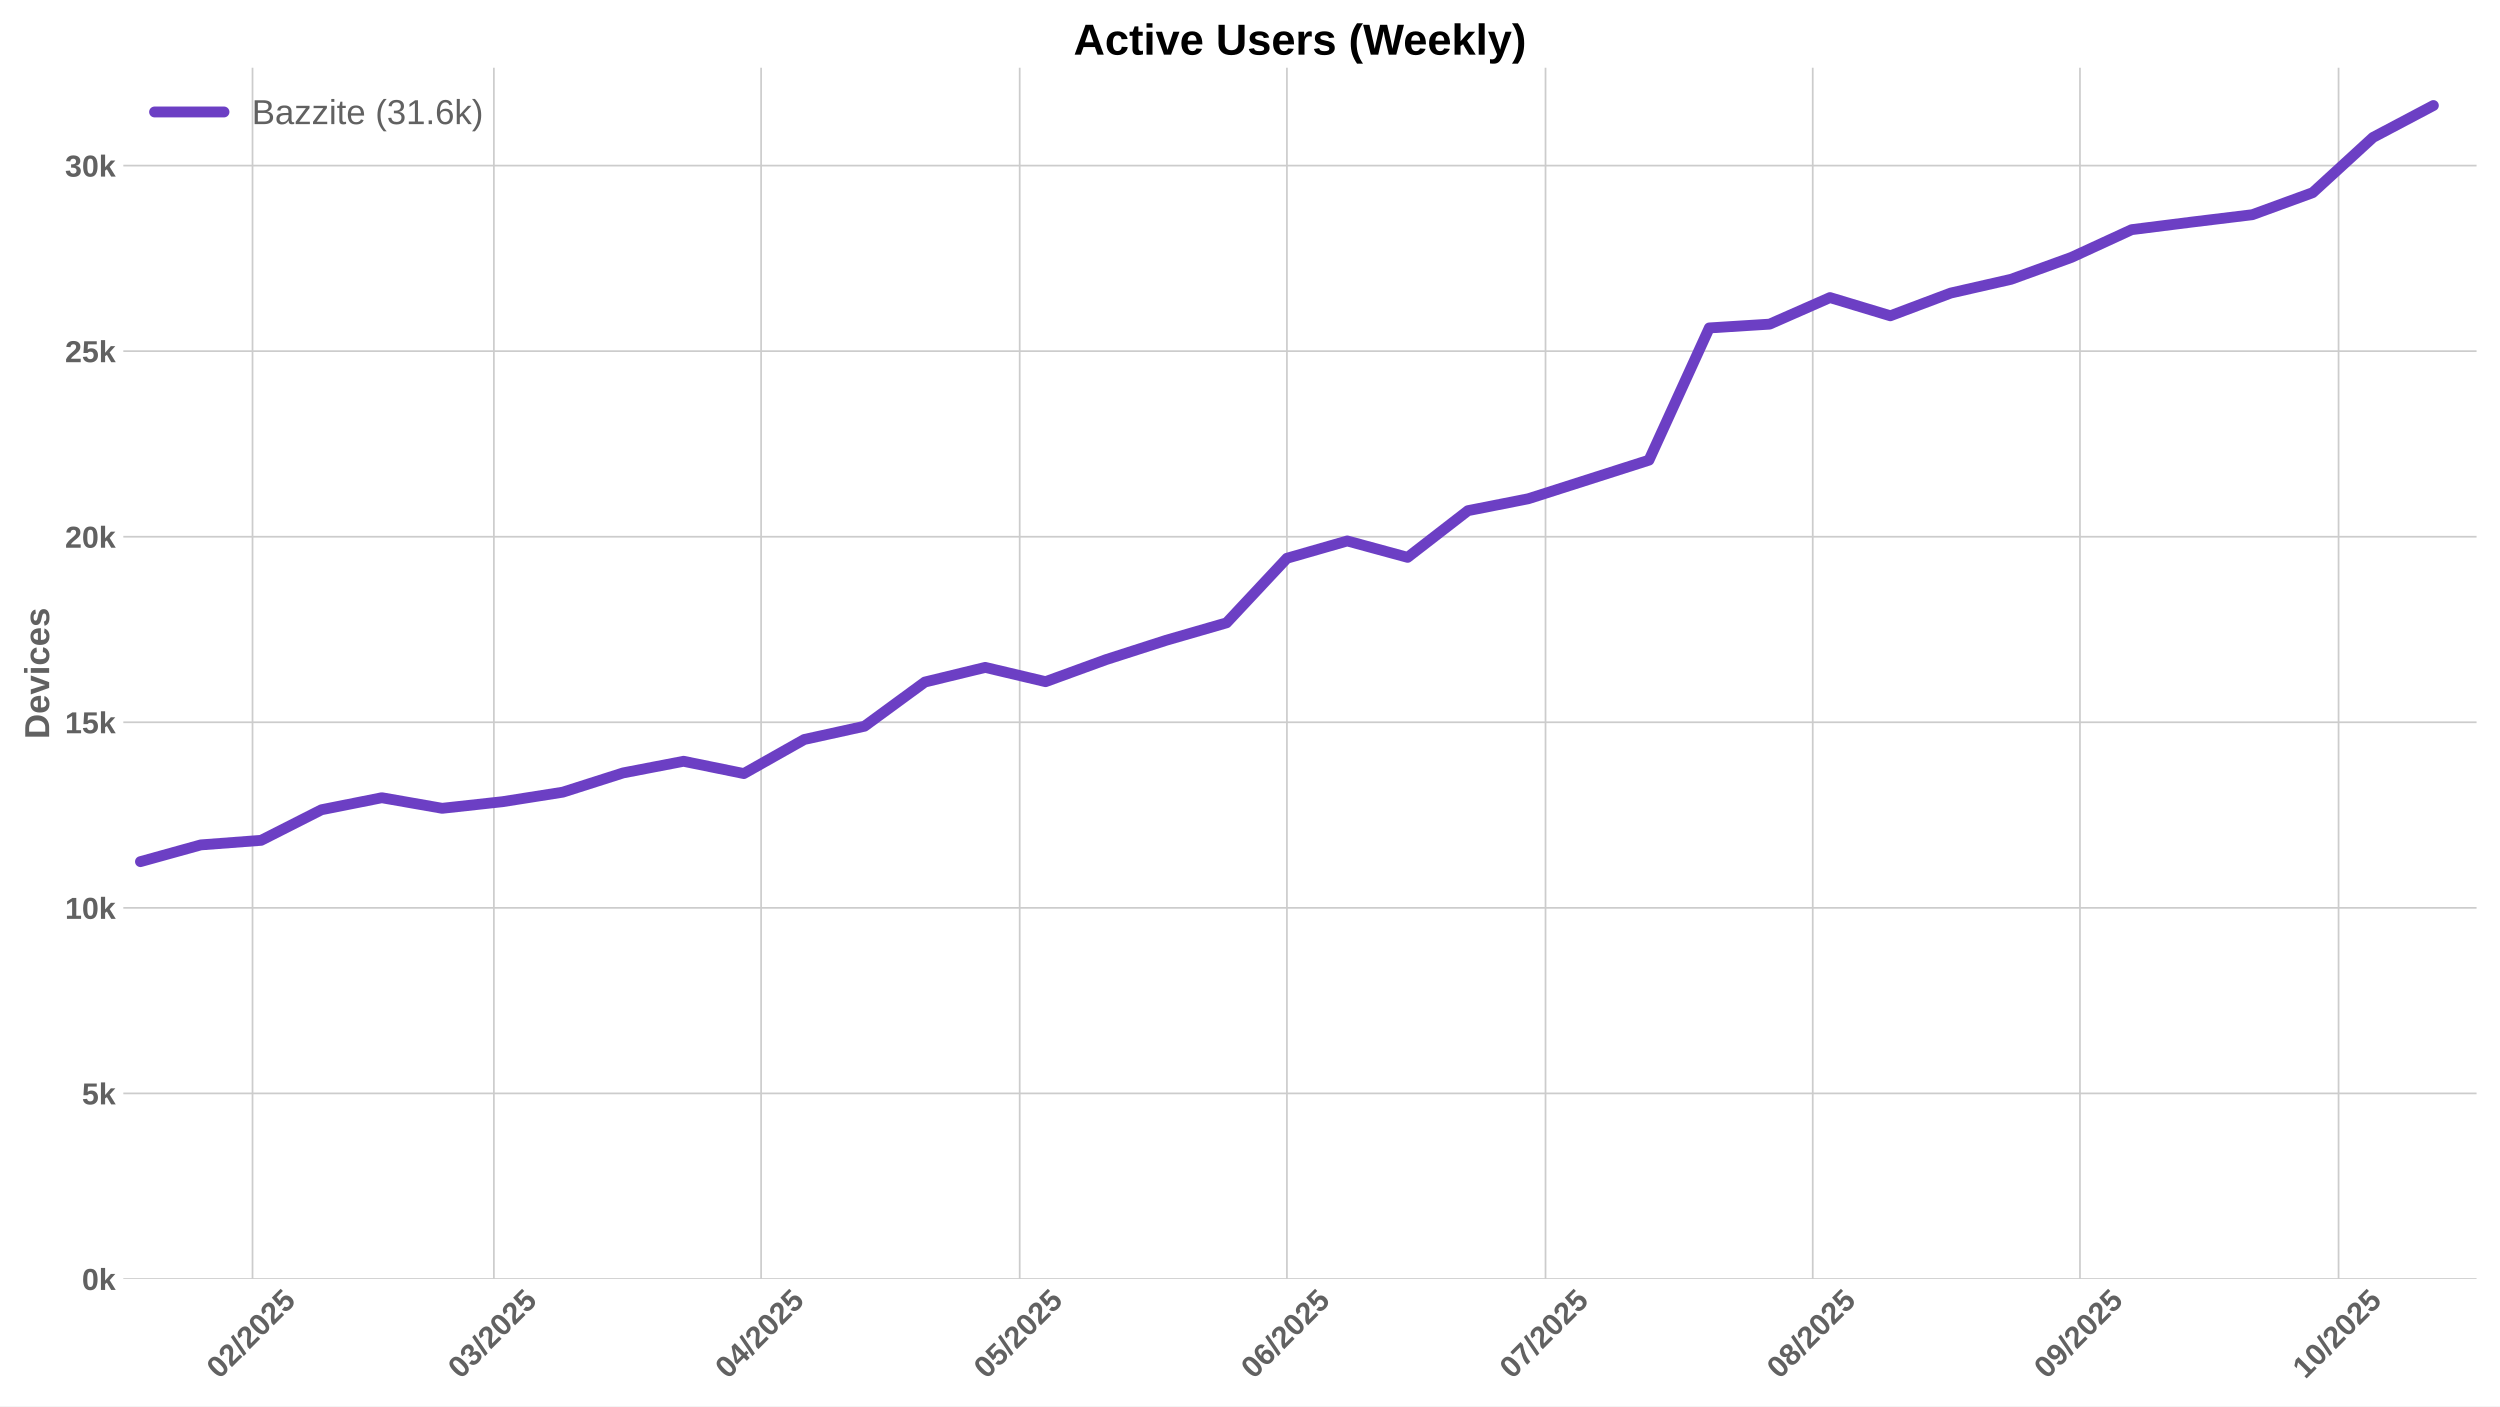
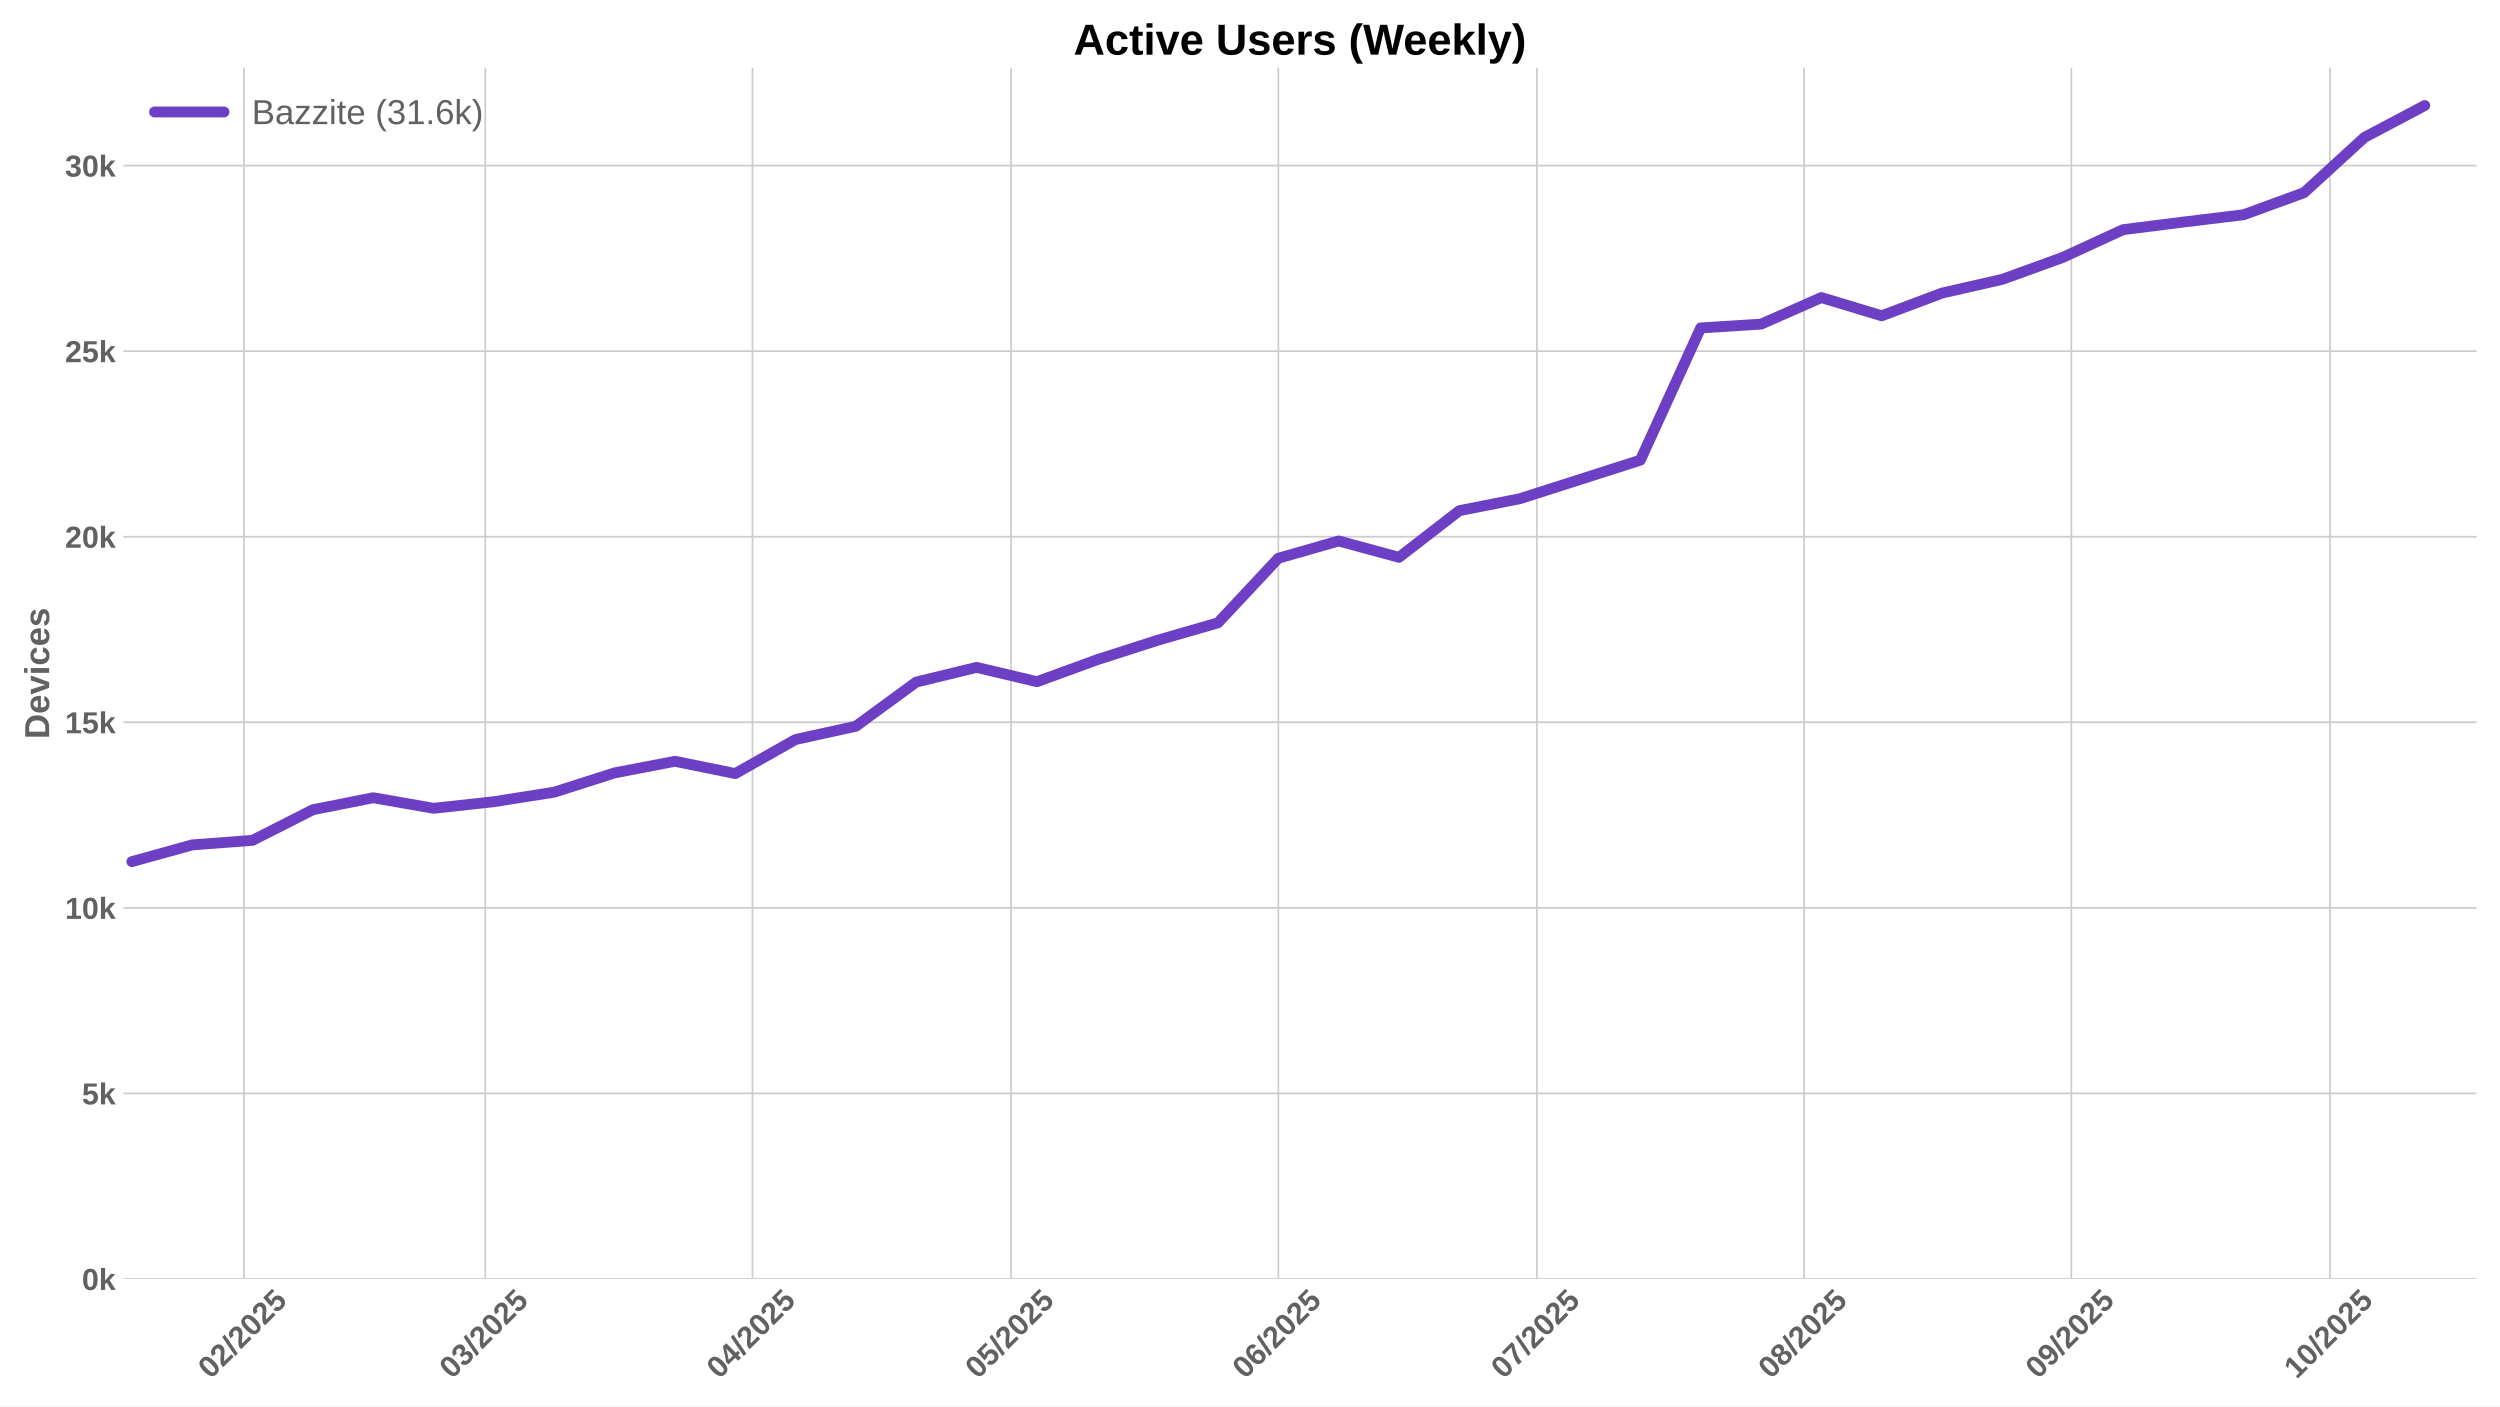
<svg xmlns="http://www.w3.org/2000/svg" xmlns:xlink="http://www.w3.org/1999/xlink" width="1152pt" height="648pt" viewBox="0 0 1152 648" version="1.1">
  <defs>
    <style type="text/css">*{stroke-linejoin: round; stroke-linecap: butt}</style>
  </defs>
  <g id="figure_1">
    <g id="patch_1">
      <path d="M 0 648  L 1152 648  L 1152 0  L 0 0  z " style="fill: #ffffff" />
    </g>
    <g id="axes_1">
      <g id="patch_2">
        <path d="M 56.82 589.343  L 1141.2 589.343  L 1141.2 31.2  L 56.82 31.2  z " style="fill: #ffffff" />
      </g>
      <g id="matplotlib.axis_1">
        <g id="xtick_1">
          <g id="line2d_1">
-             <path d="M 116.362 589.343  L 116.362 31.2  " clip-path="url(#p9bc3ac2bae)" style="fill: none; stroke: #cccccc; stroke-width: 0.8; stroke-linecap: round" />
+             <path d="M 112.394 589.343  L 112.394 31.2  " clip-path="url(#p7926c4bb54)" style="fill: none; stroke: #cccccc; stroke-width: 0.8; stroke-linecap: round" />
          </g>
          <g id="line2d_2" />
          <g id="text_1">
-             <g style="fill: #616161" transform="translate(101.032 635.7977) rotate(-45) scale(0.14 -0.14)">
+             <g style="fill: #616161" transform="translate(97.0634 635.7977) rotate(-45) scale(0.14 -0.14)">
              <defs>
                <path id="LiberationSans-Bold-30" d="M 3297 2203  Q 3297 1088 2914 512  Q 2531 -63 1766 -63  Q 253 -63 253 2203  Q 253 2994 418 3494  Q 584 3994 915 4231  Q 1247 4469 1791 4469  Q 2572 4469 2934 3903  Q 3297 3338 3297 2203  z M 2416 2203  Q 2416 2813 2356 3150  Q 2297 3488 2165 3634  Q 2034 3781 1784 3781  Q 1519 3781 1383 3632  Q 1247 3484 1189 3148  Q 1131 2813 1131 2203  Q 1131 1600 1192 1261  Q 1253 922 1386 775  Q 1519 628 1772 628  Q 2022 628 2158 783  Q 2294 938 2355 1278  Q 2416 1619 2416 2203  z " transform="scale(0.015625)" />
                <path id="LiberationSans-Bold-32" d="M 222 0  L 222 609  Q 394 988 711 1347  Q 1028 1706 1509 2097  Q 1972 2472 2158 2715  Q 2344 2959 2344 3194  Q 2344 3769 1766 3769  Q 1484 3769 1336 3617  Q 1188 3466 1144 3163  L 259 3213  Q 334 3825 717 4147  Q 1100 4469 1759 4469  Q 2472 4469 2853 4144  Q 3234 3819 3234 3231  Q 3234 2922 3112 2672  Q 2991 2422 2800 2211  Q 2609 2000 2376 1815  Q 2144 1631 1925 1456  Q 1706 1281 1526 1103  Q 1347 925 1259 722  L 3303 722  L 3303 0  L 222 0  z " transform="scale(0.015625)" />
                <path id="LiberationSans-Bold-2f" d="M 63 -128  L 972 4638  L 1716 4638  L 822 -128  L 63 -128  z " transform="scale(0.015625)" />
                <path id="LiberationSans-Bold-35" d="M 3381 1466  Q 3381 766 2945 351  Q 2509 -63 1750 -63  Q 1088 -63 689 235  Q 291 534 197 1100  L 1075 1172  Q 1144 891 1319 762  Q 1494 634 1759 634  Q 2088 634 2283 843  Q 2478 1053 2478 1447  Q 2478 1794 2293 2001  Q 2109 2209 1778 2209  Q 1413 2209 1181 1925  L 325 1925  L 478 4403  L 3125 4403  L 3125 3750  L 1275 3750  L 1203 2638  Q 1522 2919 2000 2919  Q 2628 2919 3004 2528  Q 3381 2138 3381 1466  z " transform="scale(0.015625)" />
              </defs>
              <use xlink:href="#LiberationSans-Bold-30" />
              <use xlink:href="#LiberationSans-Bold-32" transform="translate(55.61523 0)" />
              <use xlink:href="#LiberationSans-Bold-2f" transform="translate(111.2305 0)" />
              <use xlink:href="#LiberationSans-Bold-32" transform="translate(139.0137 0)" />
              <use xlink:href="#LiberationSans-Bold-30" transform="translate(194.6289 0)" />
              <use xlink:href="#LiberationSans-Bold-32" transform="translate(250.2441 0)" />
              <use xlink:href="#LiberationSans-Bold-35" transform="translate(305.8594 0)" />
            </g>
          </g>
        </g>
        <g id="xtick_2">
          <g id="line2d_3">
-             <path d="M 227.581 589.343  L 227.581 31.2  " clip-path="url(#p9bc3ac2bae)" style="fill: none; stroke: #cccccc; stroke-width: 0.8; stroke-linecap: round" />
+             <path d="M 223.612 589.343  L 223.612 31.2  " clip-path="url(#p7926c4bb54)" style="fill: none; stroke: #cccccc; stroke-width: 0.8; stroke-linecap: round" />
          </g>
          <g id="line2d_4" />
          <g id="text_2">
-             <g style="fill: #616161" transform="translate(212.2504 635.7977) rotate(-45) scale(0.14 -0.14)">
+             <g style="fill: #616161" transform="translate(208.2819 635.7977) rotate(-45) scale(0.14 -0.14)">
              <defs>
                <path id="LiberationSans-Bold-33" d="M 3328 1222  Q 3328 603 2922 265  Q 2516 -72 1766 -72  Q 1056 -72 637 254  Q 219 581 147 1197  L 1041 1275  Q 1125 641 1763 641  Q 2078 641 2253 797  Q 2428 953 2428 1275  Q 2428 1569 2215 1725  Q 2003 1881 1584 1881  L 1278 1881  L 1278 2591  L 1566 2591  Q 1944 2591 2134 2745  Q 2325 2900 2325 3188  Q 2325 3459 2173 3614  Q 2022 3769 1731 3769  Q 1459 3769 1292 3619  Q 1125 3469 1100 3194  L 222 3256  Q 291 3825 694 4147  Q 1097 4469 1747 4469  Q 2438 4469 2827 4158  Q 3216 3847 3216 3297  Q 3216 2884 2973 2618  Q 2731 2353 2275 2266  L 2275 2253  Q 2781 2194 3054 1920  Q 3328 1647 3328 1222  z " transform="scale(0.015625)" />
              </defs>
              <use xlink:href="#LiberationSans-Bold-30" />
              <use xlink:href="#LiberationSans-Bold-33" transform="translate(55.61523 0)" />
              <use xlink:href="#LiberationSans-Bold-2f" transform="translate(111.2305 0)" />
              <use xlink:href="#LiberationSans-Bold-32" transform="translate(139.0137 0)" />
              <use xlink:href="#LiberationSans-Bold-30" transform="translate(194.6289 0)" />
              <use xlink:href="#LiberationSans-Bold-32" transform="translate(250.2441 0)" />
              <use xlink:href="#LiberationSans-Bold-35" transform="translate(305.8594 0)" />
            </g>
          </g>
        </g>
        <g id="xtick_3">
          <g id="line2d_5">
-             <path d="M 350.715 589.343  L 350.715 31.2  " clip-path="url(#p9bc3ac2bae)" style="fill: none; stroke: #cccccc; stroke-width: 0.8; stroke-linecap: round" />
+             <path d="M 346.747 589.343  L 346.747 31.2  " clip-path="url(#p7926c4bb54)" style="fill: none; stroke: #cccccc; stroke-width: 0.8; stroke-linecap: round" />
          </g>
          <g id="line2d_6" />
          <g id="text_3">
-             <g style="fill: #616161" transform="translate(335.3852 635.7977) rotate(-45) scale(0.14 -0.14)">
+             <g style="fill: #616161" transform="translate(331.4166 635.7977) rotate(-45) scale(0.14 -0.14)">
              <defs>
                <path id="LiberationSans-Bold-34" d="M 2938 897  L 2938 0  L 2100 0  L 2100 897  L 97 897  L 97 1556  L 1956 4403  L 2938 4403  L 2938 1550  L 3525 1550  L 3525 897  L 2938 897  z M 2100 2991  Q 2100 3159 2111 3356  Q 2122 3553 2128 3609  Q 2047 3434 1834 3103  L 813 1550  L 2100 1550  L 2100 2991  z " transform="scale(0.015625)" />
              </defs>
              <use xlink:href="#LiberationSans-Bold-30" />
              <use xlink:href="#LiberationSans-Bold-34" transform="translate(55.61523 0)" />
              <use xlink:href="#LiberationSans-Bold-2f" transform="translate(111.2305 0)" />
              <use xlink:href="#LiberationSans-Bold-32" transform="translate(139.0137 0)" />
              <use xlink:href="#LiberationSans-Bold-30" transform="translate(194.6289 0)" />
              <use xlink:href="#LiberationSans-Bold-32" transform="translate(250.2441 0)" />
              <use xlink:href="#LiberationSans-Bold-35" transform="translate(305.8594 0)" />
            </g>
          </g>
        </g>
        <g id="xtick_4">
          <g id="line2d_7">
-             <path d="M 469.878 589.343  L 469.878 31.2  " clip-path="url(#p9bc3ac2bae)" style="fill: none; stroke: #cccccc; stroke-width: 0.8; stroke-linecap: round" />
+             <path d="M 465.91 589.343  L 465.91 31.2  " clip-path="url(#p7926c4bb54)" style="fill: none; stroke: #cccccc; stroke-width: 0.8; stroke-linecap: round" />
          </g>
          <g id="line2d_8" />
          <g id="text_4">
-             <g style="fill: #616161" transform="translate(454.5478 635.7977) rotate(-45) scale(0.14 -0.14)">
+             <g style="fill: #616161" transform="translate(450.5792 635.7977) rotate(-45) scale(0.14 -0.14)">
              <use xlink:href="#LiberationSans-Bold-30" />
              <use xlink:href="#LiberationSans-Bold-35" transform="translate(55.61523 0)" />
              <use xlink:href="#LiberationSans-Bold-2f" transform="translate(111.2305 0)" />
              <use xlink:href="#LiberationSans-Bold-32" transform="translate(139.0137 0)" />
              <use xlink:href="#LiberationSans-Bold-30" transform="translate(194.6289 0)" />
              <use xlink:href="#LiberationSans-Bold-32" transform="translate(250.2441 0)" />
              <use xlink:href="#LiberationSans-Bold-35" transform="translate(305.8594 0)" />
            </g>
          </g>
        </g>
        <g id="xtick_5">
          <g id="line2d_9">
-             <path d="M 593.013 589.343  L 593.013 31.2  " clip-path="url(#p9bc3ac2bae)" style="fill: none; stroke: #cccccc; stroke-width: 0.8; stroke-linecap: round" />
+             <path d="M 589.044 589.343  L 589.044 31.2  " clip-path="url(#p7926c4bb54)" style="fill: none; stroke: #cccccc; stroke-width: 0.8; stroke-linecap: round" />
          </g>
          <g id="line2d_10" />
          <g id="text_5">
-             <g style="fill: #616161" transform="translate(577.6825 635.7977) rotate(-45) scale(0.14 -0.14)">
+             <g style="fill: #616161" transform="translate(573.7139 635.7977) rotate(-45) scale(0.14 -0.14)">
              <defs>
                <path id="LiberationSans-Bold-36" d="M 3328 1441  Q 3328 738 2934 337  Q 2541 -63 1847 -63  Q 1069 -63 651 482  Q 234 1028 234 2100  Q 234 3278 657 3873  Q 1081 4469 1869 4469  Q 2428 4469 2751 4222  Q 3075 3975 3209 3456  L 2381 3341  Q 2263 3775 1850 3775  Q 1497 3775 1295 3422  Q 1094 3069 1094 2350  Q 1234 2584 1484 2709  Q 1734 2834 2050 2834  Q 2641 2834 2984 2459  Q 3328 2084 3328 1441  z M 2447 1416  Q 2447 1791 2273 1989  Q 2100 2188 1797 2188  Q 1506 2188 1331 2002  Q 1156 1816 1156 1509  Q 1156 1125 1339 873  Q 1522 622 1819 622  Q 2116 622 2281 833  Q 2447 1044 2447 1416  z " transform="scale(0.015625)" />
              </defs>
              <use xlink:href="#LiberationSans-Bold-30" />
              <use xlink:href="#LiberationSans-Bold-36" transform="translate(55.61523 0)" />
              <use xlink:href="#LiberationSans-Bold-2f" transform="translate(111.2305 0)" />
              <use xlink:href="#LiberationSans-Bold-32" transform="translate(139.0137 0)" />
              <use xlink:href="#LiberationSans-Bold-30" transform="translate(194.6289 0)" />
              <use xlink:href="#LiberationSans-Bold-32" transform="translate(250.2441 0)" />
              <use xlink:href="#LiberationSans-Bold-35" transform="translate(305.8594 0)" />
            </g>
          </g>
        </g>
        <g id="xtick_6">
          <g id="line2d_11">
-             <path d="M 712.175 589.343  L 712.175 31.2  " clip-path="url(#p9bc3ac2bae)" style="fill: none; stroke: #cccccc; stroke-width: 0.8; stroke-linecap: round" />
+             <path d="M 708.207 589.343  L 708.207 31.2  " clip-path="url(#p7926c4bb54)" style="fill: none; stroke: #cccccc; stroke-width: 0.8; stroke-linecap: round" />
          </g>
          <g id="line2d_12" />
          <g id="text_6">
-             <g style="fill: #616161" transform="translate(696.8452 635.7977) rotate(-45) scale(0.14 -0.14)">
+             <g style="fill: #616161" transform="translate(692.8766 635.7977) rotate(-45) scale(0.14 -0.14)">
              <defs>
                <path id="LiberationSans-Bold-37" d="M 3278 3706  Q 2981 3238 2717 2797  Q 2453 2356 2256 1911  Q 2059 1466 1945 995  Q 1831 525 1831 0  L 916 0  Q 916 550 1059 1064  Q 1203 1578 1475 2111  Q 1747 2644 2463 3681  L 275 3681  L 275 4403  L 3278 4403  L 3278 3706  z " transform="scale(0.015625)" />
              </defs>
              <use xlink:href="#LiberationSans-Bold-30" />
              <use xlink:href="#LiberationSans-Bold-37" transform="translate(55.61523 0)" />
              <use xlink:href="#LiberationSans-Bold-2f" transform="translate(111.2305 0)" />
              <use xlink:href="#LiberationSans-Bold-32" transform="translate(139.0137 0)" />
              <use xlink:href="#LiberationSans-Bold-30" transform="translate(194.6289 0)" />
              <use xlink:href="#LiberationSans-Bold-32" transform="translate(250.2441 0)" />
              <use xlink:href="#LiberationSans-Bold-35" transform="translate(305.8594 0)" />
            </g>
          </g>
        </g>
        <g id="xtick_7">
          <g id="line2d_13">
-             <path d="M 835.31 589.343  L 835.31 31.2  " clip-path="url(#p9bc3ac2bae)" style="fill: none; stroke: #cccccc; stroke-width: 0.8; stroke-linecap: round" />
+             <path d="M 831.342 589.343  L 831.342 31.2  " clip-path="url(#p7926c4bb54)" style="fill: none; stroke: #cccccc; stroke-width: 0.8; stroke-linecap: round" />
          </g>
          <g id="line2d_14" />
          <g id="text_7">
-             <g style="fill: #616161" transform="translate(819.9799 635.7977) rotate(-45) scale(0.14 -0.14)">
+             <g style="fill: #616161" transform="translate(816.0113 635.7977) rotate(-45) scale(0.14 -0.14)">
              <defs>
                <path id="LiberationSans-Bold-38" d="M 3363 1241  Q 3363 622 2953 279  Q 2544 -63 1784 -63  Q 1031 -63 617 278  Q 203 619 203 1234  Q 203 1656 447 1945  Q 691 2234 1100 2303  L 1100 2316  Q 744 2394 525 2669  Q 306 2944 306 3303  Q 306 3844 689 4156  Q 1072 4469 1772 4469  Q 2488 4469 2870 4164  Q 3253 3859 3253 3297  Q 3253 2938 3036 2666  Q 2819 2394 2453 2322  L 2453 2309  Q 2878 2241 3120 1961  Q 3363 1681 3363 1241  z M 2350 3250  Q 2350 3563 2206 3708  Q 2063 3853 1772 3853  Q 1203 3853 1203 3250  Q 1203 2619 1778 2619  Q 2066 2619 2208 2766  Q 2350 2913 2350 3250  z M 2453 1313  Q 2453 2003 1766 2003  Q 1447 2003 1276 1822  Q 1106 1641 1106 1300  Q 1106 913 1275 734  Q 1444 556 1791 556  Q 2131 556 2292 734  Q 2453 913 2453 1313  z " transform="scale(0.015625)" />
              </defs>
              <use xlink:href="#LiberationSans-Bold-30" />
              <use xlink:href="#LiberationSans-Bold-38" transform="translate(55.61523 0)" />
              <use xlink:href="#LiberationSans-Bold-2f" transform="translate(111.2305 0)" />
              <use xlink:href="#LiberationSans-Bold-32" transform="translate(139.0137 0)" />
              <use xlink:href="#LiberationSans-Bold-30" transform="translate(194.6289 0)" />
              <use xlink:href="#LiberationSans-Bold-32" transform="translate(250.2441 0)" />
              <use xlink:href="#LiberationSans-Bold-35" transform="translate(305.8594 0)" />
            </g>
          </g>
        </g>
        <g id="xtick_8">
          <g id="line2d_15">
-             <path d="M 958.445 589.343  L 958.445 31.2  " clip-path="url(#p9bc3ac2bae)" style="fill: none; stroke: #cccccc; stroke-width: 0.8; stroke-linecap: round" />
+             <path d="M 954.476 589.343  L 954.476 31.2  " clip-path="url(#p7926c4bb54)" style="fill: none; stroke: #cccccc; stroke-width: 0.8; stroke-linecap: round" />
          </g>
          <g id="line2d_16" />
          <g id="text_8">
-             <g style="fill: #616161" transform="translate(943.1146 635.7977) rotate(-45) scale(0.14 -0.14)">
+             <g style="fill: #616161" transform="translate(939.146 635.7977) rotate(-45) scale(0.14 -0.14)">
              <defs>
                <path id="LiberationSans-Bold-39" d="M 3322 2272  Q 3322 1100 2894 518  Q 2466 -63 1678 -63  Q 1097 -63 767 185  Q 438 434 300 972  L 1125 1088  Q 1247 628 1688 628  Q 2056 628 2254 981  Q 2453 1334 2459 2028  Q 2341 1794 2070 1661  Q 1800 1528 1488 1528  Q 906 1528 564 1923  Q 222 2319 222 2994  Q 222 3688 623 4078  Q 1025 4469 1759 4469  Q 2550 4469 2936 3920  Q 3322 3372 3322 2272  z M 2394 2888  Q 2394 3297 2214 3539  Q 2034 3781 1738 3781  Q 1447 3781 1280 3570  Q 1113 3359 1113 2988  Q 1113 2622 1278 2401  Q 1444 2181 1741 2181  Q 2022 2181 2208 2373  Q 2394 2566 2394 2888  z " transform="scale(0.015625)" />
              </defs>
              <use xlink:href="#LiberationSans-Bold-30" />
              <use xlink:href="#LiberationSans-Bold-39" transform="translate(55.61523 0)" />
              <use xlink:href="#LiberationSans-Bold-2f" transform="translate(111.2305 0)" />
              <use xlink:href="#LiberationSans-Bold-32" transform="translate(139.0137 0)" />
              <use xlink:href="#LiberationSans-Bold-30" transform="translate(194.6289 0)" />
              <use xlink:href="#LiberationSans-Bold-32" transform="translate(250.2441 0)" />
              <use xlink:href="#LiberationSans-Bold-35" transform="translate(305.8594 0)" />
            </g>
          </g>
        </g>
        <g id="xtick_9">
          <g id="line2d_17">
-             <path d="M 1077.608 589.343  L 1077.608 31.2  " clip-path="url(#p9bc3ac2bae)" style="fill: none; stroke: #cccccc; stroke-width: 0.8; stroke-linecap: round" />
+             <path d="M 1073.639 589.343  L 1073.639 31.2  " clip-path="url(#p7926c4bb54)" style="fill: none; stroke: #cccccc; stroke-width: 0.8; stroke-linecap: round" />
          </g>
          <g id="line2d_18" />
          <g id="text_9">
-             <g style="fill: #616161" transform="translate(1062.277 635.7977) rotate(-45) scale(0.14 -0.14)">
+             <g style="fill: #616161" transform="translate(1058.309 635.7977) rotate(-45) scale(0.14 -0.14)">
              <defs>
                <path id="LiberationSans-Bold-31" d="M 403 0  L 403 653  L 1494 653  L 1494 3656  L 438 2997  L 438 3688  L 1541 4403  L 2372 4403  L 2372 653  L 3381 653  L 3381 0  L 403 0  z " transform="scale(0.015625)" />
              </defs>
              <use xlink:href="#LiberationSans-Bold-31" />
              <use xlink:href="#LiberationSans-Bold-30" transform="translate(55.61523 0)" />
              <use xlink:href="#LiberationSans-Bold-2f" transform="translate(111.2305 0)" />
              <use xlink:href="#LiberationSans-Bold-32" transform="translate(139.0137 0)" />
              <use xlink:href="#LiberationSans-Bold-30" transform="translate(194.6289 0)" />
              <use xlink:href="#LiberationSans-Bold-32" transform="translate(250.2441 0)" />
              <use xlink:href="#LiberationSans-Bold-35" transform="translate(305.8594 0)" />
            </g>
          </g>
        </g>
      </g>
      <g id="matplotlib.axis_2">
        <g id="ytick_1">
          <g id="line2d_19">
-             <path d="M 56.82 589.343  L 1141.2 589.343  " clip-path="url(#p9bc3ac2bae)" style="fill: none; stroke: #cccccc; stroke-width: 0.8; stroke-linecap: round" />
+             <path d="M 56.82 589.343  L 1141.2 589.343  " clip-path="url(#p7926c4bb54)" style="fill: none; stroke: #cccccc; stroke-width: 0.8; stroke-linecap: round" />
          </g>
          <g id="line2d_20" />
          <g id="text_10">
            <g style="fill: #616161" transform="translate(37.74938 594.416) scale(0.14 -0.14)">
              <defs>
                <path id="LiberationSans-Bold-6b" d="M 2606 0  L 1703 1531  L 1325 1269  L 1325 0  L 447 0  L 447 4638  L 1325 4638  L 1325 1981  L 2531 3381  L 3475 3381  L 2288 2063  L 3566 0  L 2606 0  z " transform="scale(0.015625)" />
              </defs>
              <use xlink:href="#LiberationSans-Bold-30" />
              <use xlink:href="#LiberationSans-Bold-6b" transform="translate(55.61523 0)" />
            </g>
          </g>
        </g>
        <g id="ytick_2">
          <g id="line2d_21">
-             <path d="M 56.82 503.837  L 1141.2 503.837  " clip-path="url(#p9bc3ac2bae)" style="fill: none; stroke: #cccccc; stroke-width: 0.8; stroke-linecap: round" />
+             <path d="M 56.82 503.837  L 1141.2 503.837  " clip-path="url(#p7926c4bb54)" style="fill: none; stroke: #cccccc; stroke-width: 0.8; stroke-linecap: round" />
          </g>
          <g id="line2d_22" />
          <g id="text_11">
            <g style="fill: #616161" transform="translate(37.74938 508.9101) scale(0.14 -0.14)">
              <use xlink:href="#LiberationSans-Bold-35" />
              <use xlink:href="#LiberationSans-Bold-6b" transform="translate(55.61523 0)" />
            </g>
          </g>
        </g>
        <g id="ytick_3">
          <g id="line2d_23">
-             <path d="M 56.82 418.331  L 1141.2 418.331  " clip-path="url(#p9bc3ac2bae)" style="fill: none; stroke: #cccccc; stroke-width: 0.8; stroke-linecap: round" />
+             <path d="M 56.82 418.331  L 1141.2 418.331  " clip-path="url(#p7926c4bb54)" style="fill: none; stroke: #cccccc; stroke-width: 0.8; stroke-linecap: round" />
          </g>
          <g id="line2d_24" />
          <g id="text_12">
            <g style="fill: #616161" transform="translate(29.96406 423.4042) scale(0.14 -0.14)">
              <use xlink:href="#LiberationSans-Bold-31" />
              <use xlink:href="#LiberationSans-Bold-30" transform="translate(55.61523 0)" />
              <use xlink:href="#LiberationSans-Bold-6b" transform="translate(111.2305 0)" />
            </g>
          </g>
        </g>
        <g id="ytick_4">
          <g id="line2d_25">
-             <path d="M 56.82 332.825  L 1141.2 332.825  " clip-path="url(#p9bc3ac2bae)" style="fill: none; stroke: #cccccc; stroke-width: 0.8; stroke-linecap: round" />
+             <path d="M 56.82 332.825  L 1141.2 332.825  " clip-path="url(#p7926c4bb54)" style="fill: none; stroke: #cccccc; stroke-width: 0.8; stroke-linecap: round" />
          </g>
          <g id="line2d_26" />
          <g id="text_13">
            <g style="fill: #616161" transform="translate(29.96406 337.8983) scale(0.14 -0.14)">
              <use xlink:href="#LiberationSans-Bold-31" />
              <use xlink:href="#LiberationSans-Bold-35" transform="translate(55.61523 0)" />
              <use xlink:href="#LiberationSans-Bold-6b" transform="translate(111.2305 0)" />
            </g>
          </g>
        </g>
        <g id="ytick_5">
          <g id="line2d_27">
-             <path d="M 56.82 247.32  L 1141.2 247.32  " clip-path="url(#p9bc3ac2bae)" style="fill: none; stroke: #cccccc; stroke-width: 0.8; stroke-linecap: round" />
+             <path d="M 56.82 247.32  L 1141.2 247.32  " clip-path="url(#p7926c4bb54)" style="fill: none; stroke: #cccccc; stroke-width: 0.8; stroke-linecap: round" />
          </g>
          <g id="line2d_28" />
          <g id="text_14">
            <g style="fill: #616161" transform="translate(29.96406 252.3924) scale(0.14 -0.14)">
              <use xlink:href="#LiberationSans-Bold-32" />
              <use xlink:href="#LiberationSans-Bold-30" transform="translate(55.61523 0)" />
              <use xlink:href="#LiberationSans-Bold-6b" transform="translate(111.2305 0)" />
            </g>
          </g>
        </g>
        <g id="ytick_6">
          <g id="line2d_29">
-             <path d="M 56.82 161.814  L 1141.2 161.814  " clip-path="url(#p9bc3ac2bae)" style="fill: none; stroke: #cccccc; stroke-width: 0.8; stroke-linecap: round" />
+             <path d="M 56.82 161.814  L 1141.2 161.814  " clip-path="url(#p7926c4bb54)" style="fill: none; stroke: #cccccc; stroke-width: 0.8; stroke-linecap: round" />
          </g>
          <g id="line2d_30" />
          <g id="text_15">
            <g style="fill: #616161" transform="translate(29.96406 166.8865) scale(0.14 -0.14)">
              <use xlink:href="#LiberationSans-Bold-32" />
              <use xlink:href="#LiberationSans-Bold-35" transform="translate(55.61523 0)" />
              <use xlink:href="#LiberationSans-Bold-6b" transform="translate(111.2305 0)" />
            </g>
          </g>
        </g>
        <g id="ytick_7">
          <g id="line2d_31">
-             <path d="M 56.82 76.308  L 1141.2 76.308  " clip-path="url(#p9bc3ac2bae)" style="fill: none; stroke: #cccccc; stroke-width: 0.8; stroke-linecap: round" />
+             <path d="M 56.82 76.308  L 1141.2 76.308  " clip-path="url(#p7926c4bb54)" style="fill: none; stroke: #cccccc; stroke-width: 0.8; stroke-linecap: round" />
          </g>
          <g id="line2d_32" />
          <g id="text_16">
            <g style="fill: #616161" transform="translate(29.96406 81.3806) scale(0.14 -0.14)">
              <use xlink:href="#LiberationSans-Bold-33" />
              <use xlink:href="#LiberationSans-Bold-30" transform="translate(55.61523 0)" />
              <use xlink:href="#LiberationSans-Bold-6b" transform="translate(111.2305 0)" />
            </g>
          </g>
        </g>
        <g id="text_17">
          <g style="fill: #616161" transform="translate(22.64406 340.5153) rotate(-90) scale(0.16 -0.16)">
            <defs>
              <path id="LiberationSans-Bold-44" d="M 4353 2234  Q 4353 1553 4086 1045  Q 3819 538 3330 269  Q 2841 0 2209 0  L 428 0  L 428 4403  L 2022 4403  Q 3134 4403 3743 3842  Q 4353 3281 4353 2234  z M 3425 2234  Q 3425 2944 3056 3317  Q 2688 3691 2003 3691  L 1350 3691  L 1350 713  L 2131 713  Q 2725 713 3075 1122  Q 3425 1531 3425 2234  z " transform="scale(0.015625)" />
              <path id="LiberationSans-Bold-65" d="M 1831 -63  Q 1069 -63 659 389  Q 250 841 250 1706  Q 250 2544 665 2994  Q 1081 3444 1844 3444  Q 2572 3444 2956 2961  Q 3341 2478 3341 1547  L 3341 1522  L 1172 1522  Q 1172 1028 1355 776  Q 1538 525 1875 525  Q 2341 525 2463 928  L 3291 856  Q 2931 -63 1831 -63  z M 1831 2891  Q 1522 2891 1355 2675  Q 1188 2459 1178 2072  L 2491 2072  Q 2466 2481 2294 2686  Q 2122 2891 1831 2891  z " transform="scale(0.015625)" />
              <path id="LiberationSans-Bold-76" d="M 2284 0  L 1234 0  L 25 3381  L 953 3381  L 1544 1491  Q 1591 1334 1766 709  Q 1797 838 1894 1159  Q 1991 1481 2613 3381  L 3531 3381  L 2284 0  z " transform="scale(0.015625)" />
              <path id="LiberationSans-Bold-69" d="M 447 3991  L 447 4638  L 1325 4638  L 1325 3991  L 447 3991  z M 447 0  L 447 3381  L 1325 3381  L 1325 0  L 447 0  z " transform="scale(0.015625)" />
              <path id="LiberationSans-Bold-63" d="M 1856 -63  Q 1088 -63 669 395  Q 250 853 250 1672  Q 250 2509 672 2976  Q 1094 3444 1869 3444  Q 2466 3444 2856 3144  Q 3247 2844 3347 2316  L 2463 2272  Q 2425 2531 2275 2686  Q 2125 2841 1850 2841  Q 1172 2841 1172 1706  Q 1172 538 1863 538  Q 2113 538 2281 695  Q 2450 853 2491 1166  L 3372 1125  Q 3325 778 3123 506  Q 2922 234 2594 85  Q 2266 -63 1856 -63  z " transform="scale(0.015625)" />
              <path id="LiberationSans-Bold-73" d="M 3297 988  Q 3297 497 2895 217  Q 2494 -63 1784 -63  Q 1088 -63 717 157  Q 347 378 225 844  L 997 959  Q 1063 719 1223 619  Q 1384 519 1784 519  Q 2153 519 2322 612  Q 2491 706 2491 906  Q 2491 1069 2355 1164  Q 2219 1259 1894 1325  Q 1150 1472 890 1598  Q 631 1725 495 1926  Q 359 2128 359 2422  Q 359 2906 732 3176  Q 1106 3447 1791 3447  Q 2394 3447 2761 3212  Q 3128 2978 3219 2534  L 2441 2453  Q 2403 2659 2256 2761  Q 2109 2863 1791 2863  Q 1478 2863 1322 2783  Q 1166 2703 1166 2516  Q 1166 2369 1286 2283  Q 1406 2197 1691 2141  Q 2088 2059 2395 1973  Q 2703 1888 2889 1769  Q 3075 1650 3186 1464  Q 3297 1278 3297 988  z " transform="scale(0.015625)" />
            </defs>
            <use xlink:href="#LiberationSans-Bold-44" />
            <use xlink:href="#LiberationSans-Bold-65" transform="translate(72.2168 0)" />
            <use xlink:href="#LiberationSans-Bold-76" transform="translate(127.832 0)" />
            <use xlink:href="#LiberationSans-Bold-69" transform="translate(183.4473 0)" />
            <use xlink:href="#LiberationSans-Bold-63" transform="translate(211.2305 0)" />
            <use xlink:href="#LiberationSans-Bold-65" transform="translate(266.8457 0)" />
            <use xlink:href="#LiberationSans-Bold-73" transform="translate(322.4609 0)" />
          </g>
        </g>
      </g>
      <g id="line2d_33">
-         <path d="M 64.725 397.04  L 92.53 389.328  L 120.334 387.224  L 148.139 373.133  L 175.944 367.592  L 203.748 372.466  L 231.553 369.422  L 259.357 365.027  L 287.162 356.151  L 314.967 350.799  L 342.771 356.459  L 370.576 340.76  L 398.381 334.638  L 426.185 314.288  L 453.99 307.533  L 481.794 314.117  L 509.599 303.976  L 537.404 295.032  L 565.208 286.994  L 593.013 257.255  L 620.817 249.269  L 648.622 256.828  L 676.427 235.315  L 704.231 229.825  L 759.841 212.04  L 787.645 151.108  L 815.45 149.364  L 843.254 137.12  L 871.059 145.516  L 898.864 135.05  L 926.668 128.706  L 954.473 118.616  L 982.277 105.824  L 1010.082 102.319  L 1037.887 98.933  L 1065.691 88.775  L 1093.496 63.311  L 1121.301 48.621  " clip-path="url(#p9bc3ac2bae)" style="fill: none; stroke: #6c3fc4; stroke-width: 5; stroke-linecap: round" />
+         <path d="M 60.757 397.04  L 88.561 389.328  L 116.366 387.224  L 144.17 373.133  L 171.975 367.592  L 199.78 372.466  L 227.584 369.422  L 255.389 365.027  L 283.193 356.151  L 310.998 350.799  L 338.803 356.459  L 366.607 340.76  L 394.412 334.638  L 422.217 314.288  L 450.021 307.533  L 477.826 314.117  L 505.63 303.976  L 533.435 295.032  L 561.24 286.994  L 589.044 257.255  L 616.849 249.269  L 644.653 256.828  L 672.458 235.315  L 700.263 229.825  L 755.872 212.04  L 783.677 151.108  L 811.481 149.364  L 839.286 137.12  L 867.09 145.516  L 894.895 135.05  L 922.7 128.706  L 950.504 118.616  L 978.309 105.824  L 1006.113 102.319  L 1033.918 98.933  L 1061.723 88.775  L 1089.527 63.311  L 1117.332 48.621  " clip-path="url(#p7926c4bb54)" style="fill: none; stroke: #6c3fc4; stroke-width: 5; stroke-linecap: round" />
      </g>
      <g id="patch_3">
        <path d="M 56.82 589.343  L 56.82 31.2  " style="fill: none" />
      </g>
      <g id="patch_4">
        <path d="M 1141.2 589.343  L 1141.2 31.2  " style="fill: none" />
      </g>
      <g id="patch_5">
        <path d="M 56.82 589.343  L 1141.2 589.343  " style="fill: none" />
      </g>
      <g id="patch_6">
        <path d="M 56.82 31.2  L 1141.2 31.2  " style="fill: none" />
      </g>
      <g id="text_18">
        <g transform="translate(494.6991 25.2) scale(0.2 -0.2)">
          <defs>
            <path id="LiberationSans-Bold-41" d="M 3541 0  L 3150 1125  L 1472 1125  L 1081 0  L 159 0  L 1766 4403  L 2853 4403  L 4453 0  L 3541 0  z M 2309 3725  L 2291 3656  Q 2259 3544 2215 3400  Q 2172 3256 1678 1819  L 2944 1819  L 2509 3084  L 2375 3509  L 2309 3725  z " transform="scale(0.015625)" />
            <path id="LiberationSans-Bold-74" d="M 1313 -56  Q 925 -56 715 155  Q 506 366 506 794  L 506 2788  L 78 2788  L 78 3381  L 550 3381  L 825 4175  L 1375 4175  L 1375 3381  L 2016 3381  L 2016 2788  L 1375 2788  L 1375 1031  Q 1375 784 1469 667  Q 1563 550 1759 550  Q 1863 550 2053 594  L 2053 50  Q 1728 -56 1313 -56  z " transform="scale(0.015625)" />
            <path id="LiberationSans-Bold-20" transform="scale(0.015625)" />
            <path id="LiberationSans-Bold-55" d="M 2259 -63  Q 1350 -63 867 381  Q 384 825 384 1650  L 384 4403  L 1306 4403  L 1306 1722  Q 1306 1200 1554 929  Q 1803 659 2284 659  Q 2778 659 3043 942  Q 3309 1225 3309 1753  L 3309 4403  L 4231 4403  L 4231 1697  Q 4231 859 3714 398  Q 3197 -63 2259 -63  z " transform="scale(0.015625)" />
            <path id="LiberationSans-Bold-72" d="M 447 0  L 447 2588  Q 447 2866 439 3052  Q 431 3238 422 3381  L 1259 3381  Q 1269 3325 1284 3039  Q 1300 2753 1300 2659  L 1313 2659  Q 1441 3016 1541 3161  Q 1641 3306 1778 3376  Q 1916 3447 2122 3447  Q 2291 3447 2394 3400  L 2394 2666  Q 2181 2713 2019 2713  Q 1691 2713 1508 2447  Q 1325 2181 1325 1659  L 1325 0  L 447 0  z " transform="scale(0.015625)" />
            <path id="LiberationSans-Bold-28" d="M 1247 -1328  Q 756 -622 537 81  Q 319 784 319 1659  Q 319 2531 537 3232  Q 756 3934 1247 4638  L 2125 4638  Q 1631 3925 1407 3219  Q 1184 2513 1184 1656  Q 1184 803 1406 101  Q 1628 -600 2125 -1328  L 1247 -1328  z " transform="scale(0.015625)" />
            <path id="LiberationSans-Bold-57" d="M 4897 0  L 3803 0  L 3206 2547  Q 3097 2997 3022 3488  Q 2947 3078 2900 2864  Q 2853 2650 2234 0  L 1141 0  L 6 4403  L 941 4403  L 1578 1559  L 1722 872  Q 1809 1306 1892 1701  Q 1975 2097 2516 4403  L 3547 4403  L 4103 2059  Q 4169 1797 4325 872  L 4403 1234  L 4569 1953  L 5100 4403  L 6034 4403  L 4897 0  z " transform="scale(0.015625)" />
            <path id="LiberationSans-Bold-6c" d="M 447 0  L 447 4638  L 1325 4638  L 1325 0  L 447 0  z " transform="scale(0.015625)" />
            <path id="LiberationSans-Bold-79" d="M 884 -1328  Q 569 -1328 331 -1288  L 331 -663  Q 497 -688 634 -688  Q 822 -688 945 -628  Q 1069 -569 1167 -431  Q 1266 -294 1388 34  L 50 3381  L 978 3381  L 1509 1797  Q 1634 1456 1825 753  L 1903 1050  L 2106 1784  L 2606 3381  L 3525 3381  L 2188 -178  Q 1919 -828 1630 -1078  Q 1341 -1328 884 -1328  z " transform="scale(0.015625)" />
            <path id="LiberationSans-Bold-29" d="M 6 -1328  Q 506 -597 726 101  Q 947 800 947 1656  Q 947 2516 722 3223  Q 497 3931 6 4638  L 884 4638  Q 1378 3928 1595 3225  Q 1813 2522 1813 1659  Q 1813 791 1595 87  Q 1378 -616 884 -1328  L 6 -1328  z " transform="scale(0.015625)" />
          </defs>
          <use xlink:href="#LiberationSans-Bold-41" />
          <use xlink:href="#LiberationSans-Bold-63" transform="translate(72.2168 0)" />
          <use xlink:href="#LiberationSans-Bold-74" transform="translate(127.832 0)" />
          <use xlink:href="#LiberationSans-Bold-69" transform="translate(161.1328 0)" />
          <use xlink:href="#LiberationSans-Bold-76" transform="translate(188.916 0)" />
          <use xlink:href="#LiberationSans-Bold-65" transform="translate(244.5312 0)" />
          <use xlink:href="#LiberationSans-Bold-20" transform="translate(300.1465 0)" />
          <use xlink:href="#LiberationSans-Bold-55" transform="translate(327.9297 0)" />
          <use xlink:href="#LiberationSans-Bold-73" transform="translate(400.1465 0)" />
          <use xlink:href="#LiberationSans-Bold-65" transform="translate(455.7617 0)" />
          <use xlink:href="#LiberationSans-Bold-72" transform="translate(511.377 0)" />
          <use xlink:href="#LiberationSans-Bold-73" transform="translate(550.293 0)" />
          <use xlink:href="#LiberationSans-Bold-20" transform="translate(605.9082 0)" />
          <use xlink:href="#LiberationSans-Bold-28" transform="translate(633.6914 0)" />
          <use xlink:href="#LiberationSans-Bold-57" transform="translate(666.9922 0)" />
          <use xlink:href="#LiberationSans-Bold-65" transform="translate(759.627 0)" />
          <use xlink:href="#LiberationSans-Bold-65" transform="translate(815.2422 0)" />
          <use xlink:href="#LiberationSans-Bold-6b" transform="translate(870.8574 0)" />
          <use xlink:href="#LiberationSans-Bold-6c" transform="translate(926.4727 0)" />
          <use xlink:href="#LiberationSans-Bold-79" transform="translate(954.2559 0)" />
          <use xlink:href="#LiberationSans-Bold-29" transform="translate(1009.871 0)" />
        </g>
      </g>
      <g id="legend_1">
        <g id="line2d_34">
          <path d="M 71.22 51.595  L 87.22 51.595  L 103.22 51.595  " style="fill: none; stroke: #6c3fc4; stroke-width: 5; stroke-linecap: round" />
        </g>
        <g id="text_19">
          <g style="fill: #616161" transform="translate(116.02 57.195) scale(0.16 -0.16)">
            <defs>
              <path id="LiberationSans-42" d="M 3931 1241  Q 3931 653 3503 326  Q 3075 0 2313 0  L 525 0  L 525 4403  L 2125 4403  Q 3675 4403 3675 3334  Q 3675 2944 3456 2678  Q 3238 2413 2838 2322  Q 3363 2259 3647 1970  Q 3931 1681 3931 1241  z M 3075 3263  Q 3075 3619 2831 3772  Q 2588 3925 2125 3925  L 1122 3925  L 1122 2531  L 2125 2531  Q 2603 2531 2839 2711  Q 3075 2891 3075 3263  z M 3328 1288  Q 3328 2066 2234 2066  L 1122 2066  L 1122 478  L 2281 478  Q 2828 478 3078 681  Q 3328 884 3328 1288  z " transform="scale(0.015625)" />
              <path id="LiberationSans-61" d="M 1294 -63  Q 784 -63 528 206  Q 272 475 272 944  Q 272 1469 617 1750  Q 963 2031 1731 2050  L 2491 2063  L 2491 2247  Q 2491 2659 2316 2837  Q 2141 3016 1766 3016  Q 1388 3016 1216 2887  Q 1044 2759 1009 2478  L 422 2531  Q 566 3444 1778 3444  Q 2416 3444 2737 3151  Q 3059 2859 3059 2306  L 3059 850  Q 3059 600 3125 473  Q 3191 347 3375 347  Q 3456 347 3559 369  L 3559 19  Q 3347 -31 3125 -31  Q 2813 -31 2670 133  Q 2528 297 2509 647  L 2491 647  Q 2275 259 1989 98  Q 1703 -63 1294 -63  z M 1422 359  Q 1731 359 1972 500  Q 2213 641 2352 886  Q 2491 1131 2491 1391  L 2491 1669  L 1875 1656  Q 1478 1650 1273 1575  Q 1069 1500 959 1344  Q 850 1188 850 934  Q 850 659 998 509  Q 1147 359 1422 359  z " transform="scale(0.015625)" />
              <path id="LiberationSans-7a" d="M 259 0  L 259 428  L 2150 2947  L 366 2947  L 366 3381  L 2816 3381  L 2816 2953  L 922 434  L 2881 434  L 2881 0  L 259 0  z " transform="scale(0.015625)" />
              <path id="LiberationSans-69" d="M 428 4100  L 428 4638  L 991 4638  L 991 4100  L 428 4100  z M 428 0  L 428 3381  L 991 3381  L 991 0  L 428 0  z " transform="scale(0.015625)" />
              <path id="LiberationSans-74" d="M 1731 25  Q 1453 -50 1163 -50  Q 488 -50 488 716  L 488 2972  L 97 2972  L 97 3381  L 509 3381  L 675 4138  L 1050 4138  L 1050 3381  L 1675 3381  L 1675 2972  L 1050 2972  L 1050 838  Q 1050 594 1129 495  Q 1209 397 1406 397  Q 1519 397 1731 441  L 1731 25  z " transform="scale(0.015625)" />
              <path id="LiberationSans-65" d="M 863 1572  Q 863 991 1103 675  Q 1344 359 1806 359  Q 2172 359 2392 506  Q 2613 653 2691 878  L 3184 738  Q 2881 -63 1806 -63  Q 1056 -63 664 384  Q 272 831 272 1713  Q 272 2550 664 2997  Q 1056 3444 1784 3444  Q 3275 3444 3275 1647  L 3275 1572  L 863 1572  z M 2694 2003  Q 2647 2538 2422 2783  Q 2197 3028 1775 3028  Q 1366 3028 1127 2754  Q 888 2481 869 2003  L 2694 2003  z " transform="scale(0.015625)" />
              <path id="LiberationSans-20" transform="scale(0.015625)" />
              <path id="LiberationSans-28" d="M 397 1663  Q 397 2566 680 3284  Q 963 4003 1550 4638  L 2094 4638  Q 1509 3988 1236 3256  Q 963 2525 963 1656  Q 963 791 1233 62  Q 1503 -666 2094 -1325  L 1550 -1325  Q 959 -688 678 32  Q 397 753 397 1650  L 397 1663  z " transform="scale(0.015625)" />
              <path id="LiberationSans-33" d="M 3278 1216  Q 3278 606 2890 271  Q 2503 -63 1784 -63  Q 1116 -63 717 239  Q 319 541 244 1131  L 825 1184  Q 938 403 1784 403  Q 2209 403 2451 612  Q 2694 822 2694 1234  Q 2694 1594 2417 1795  Q 2141 1997 1619 1997  L 1300 1997  L 1300 2484  L 1606 2484  Q 2069 2484 2323 2686  Q 2578 2888 2578 3244  Q 2578 3597 2370 3801  Q 2163 4006 1753 4006  Q 1381 4006 1151 3815  Q 922 3625 884 3278  L 319 3322  Q 381 3863 767 4166  Q 1153 4469 1759 4469  Q 2422 4469 2789 4161  Q 3156 3853 3156 3303  Q 3156 2881 2920 2617  Q 2684 2353 2234 2259  L 2234 2247  Q 2728 2194 3003 1916  Q 3278 1638 3278 1216  z " transform="scale(0.015625)" />
              <path id="LiberationSans-31" d="M 488 0  L 488 478  L 1609 478  L 1609 3866  L 616 3156  L 616 3688  L 1656 4403  L 2175 4403  L 2175 478  L 3247 478  L 3247 0  L 488 0  z " transform="scale(0.015625)" />
              <path id="LiberationSans-2e" d="M 584 0  L 584 684  L 1194 684  L 1194 0  L 584 0  z " transform="scale(0.015625)" />
              <path id="LiberationSans-36" d="M 3278 1441  Q 3278 744 2900 340  Q 2522 -63 1856 -63  Q 1113 -63 719 490  Q 325 1044 325 2100  Q 325 3244 734 3856  Q 1144 4469 1900 4469  Q 2897 4469 3156 3572  L 2619 3475  Q 2453 4013 1894 4013  Q 1413 4013 1148 3564  Q 884 3116 884 2266  Q 1038 2550 1316 2698  Q 1594 2847 1953 2847  Q 2563 2847 2920 2465  Q 3278 2084 3278 1441  z M 2706 1416  Q 2706 1894 2472 2153  Q 2238 2413 1819 2413  Q 1425 2413 1183 2183  Q 941 1953 941 1550  Q 941 1041 1192 716  Q 1444 391 1838 391  Q 2244 391 2475 664  Q 2706 938 2706 1416  z " transform="scale(0.015625)" />
              <path id="LiberationSans-6b" d="M 2550 0  L 1406 1544  L 994 1203  L 994 0  L 431 0  L 431 4638  L 994 4638  L 994 1741  L 2478 3381  L 3138 3381  L 1766 1928  L 3209 0  L 2550 0  z " transform="scale(0.015625)" />
              <path id="LiberationSans-29" d="M 1734 1650  Q 1734 747 1451 28  Q 1169 -691 581 -1325  L 38 -1325  Q 625 -669 897 57  Q 1169 784 1169 1656  Q 1169 2528 895 3256  Q 622 3984 38 4638  L 581 4638  Q 1172 4000 1453 3279  Q 1734 2559 1734 1663  L 1734 1650  z " transform="scale(0.015625)" />
            </defs>
            <use xlink:href="#LiberationSans-42" />
            <use xlink:href="#LiberationSans-61" transform="translate(66.69922 0)" />
            <use xlink:href="#LiberationSans-7a" transform="translate(122.3145 0)" />
            <use xlink:href="#LiberationSans-7a" transform="translate(172.3145 0)" />
            <use xlink:href="#LiberationSans-69" transform="translate(222.3145 0)" />
            <use xlink:href="#LiberationSans-74" transform="translate(244.5312 0)" />
            <use xlink:href="#LiberationSans-65" transform="translate(272.3145 0)" />
            <use xlink:href="#LiberationSans-20" transform="translate(327.9297 0)" />
            <use xlink:href="#LiberationSans-28" transform="translate(355.7129 0)" />
            <use xlink:href="#LiberationSans-33" transform="translate(389.0137 0)" />
            <use xlink:href="#LiberationSans-31" transform="translate(444.6289 0)" />
            <use xlink:href="#LiberationSans-2e" transform="translate(500.2441 0)" />
            <use xlink:href="#LiberationSans-36" transform="translate(528.0273 0)" />
            <use xlink:href="#LiberationSans-6b" transform="translate(583.6426 0)" />
            <use xlink:href="#LiberationSans-29" transform="translate(633.6426 0)" />
          </g>
        </g>
      </g>
    </g>
  </g>
  <defs>
-     <clipPath id="p9bc3ac2bae">
+     <clipPath id="p7926c4bb54">
      <rect x="56.82" y="31.2" width="1084.38" height="558.143" />
    </clipPath>
  </defs>
</svg>
